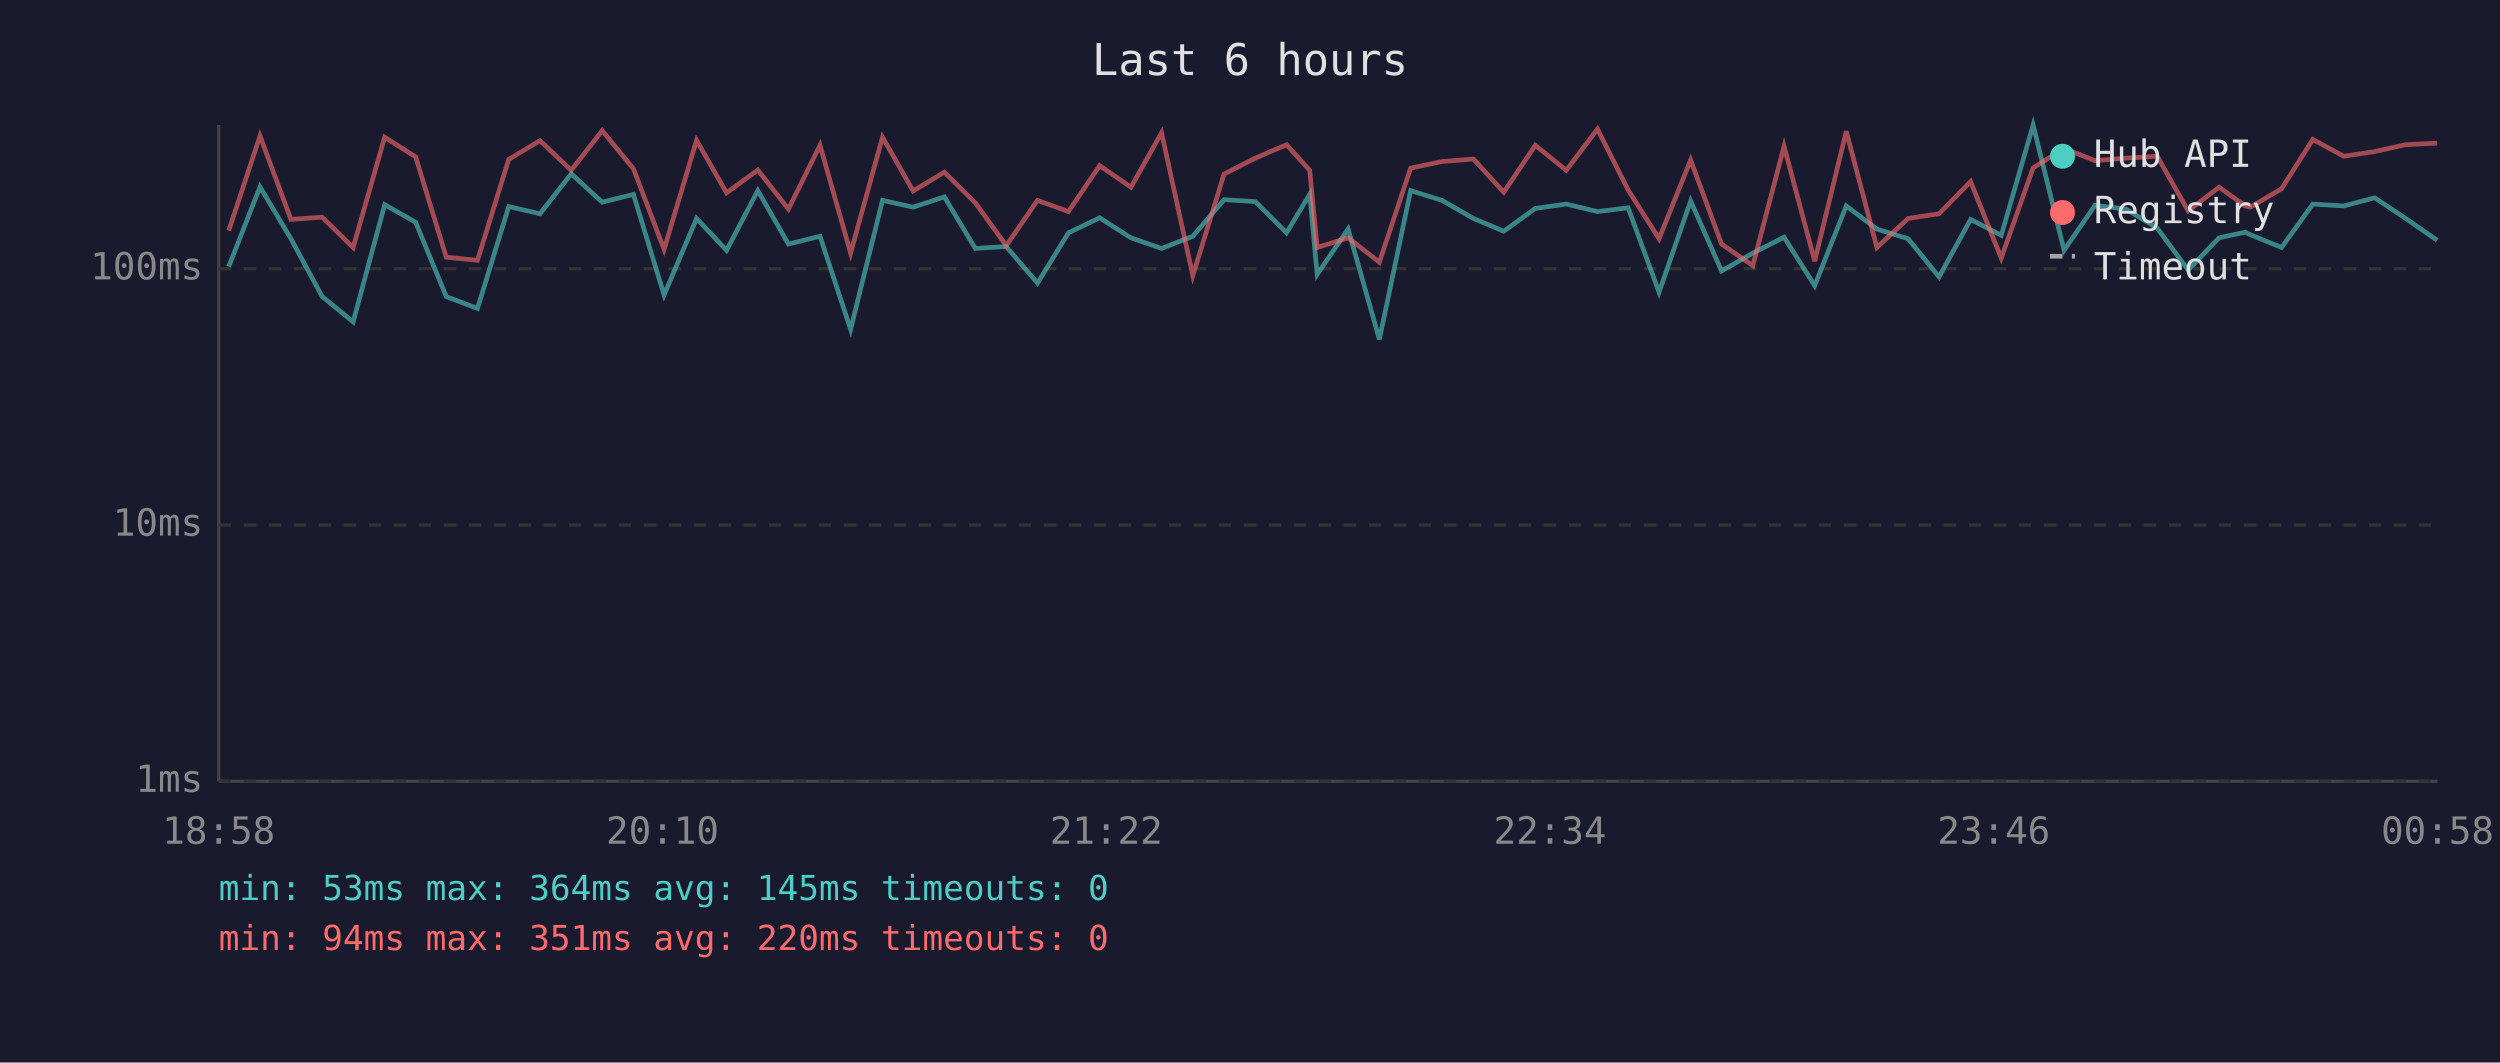
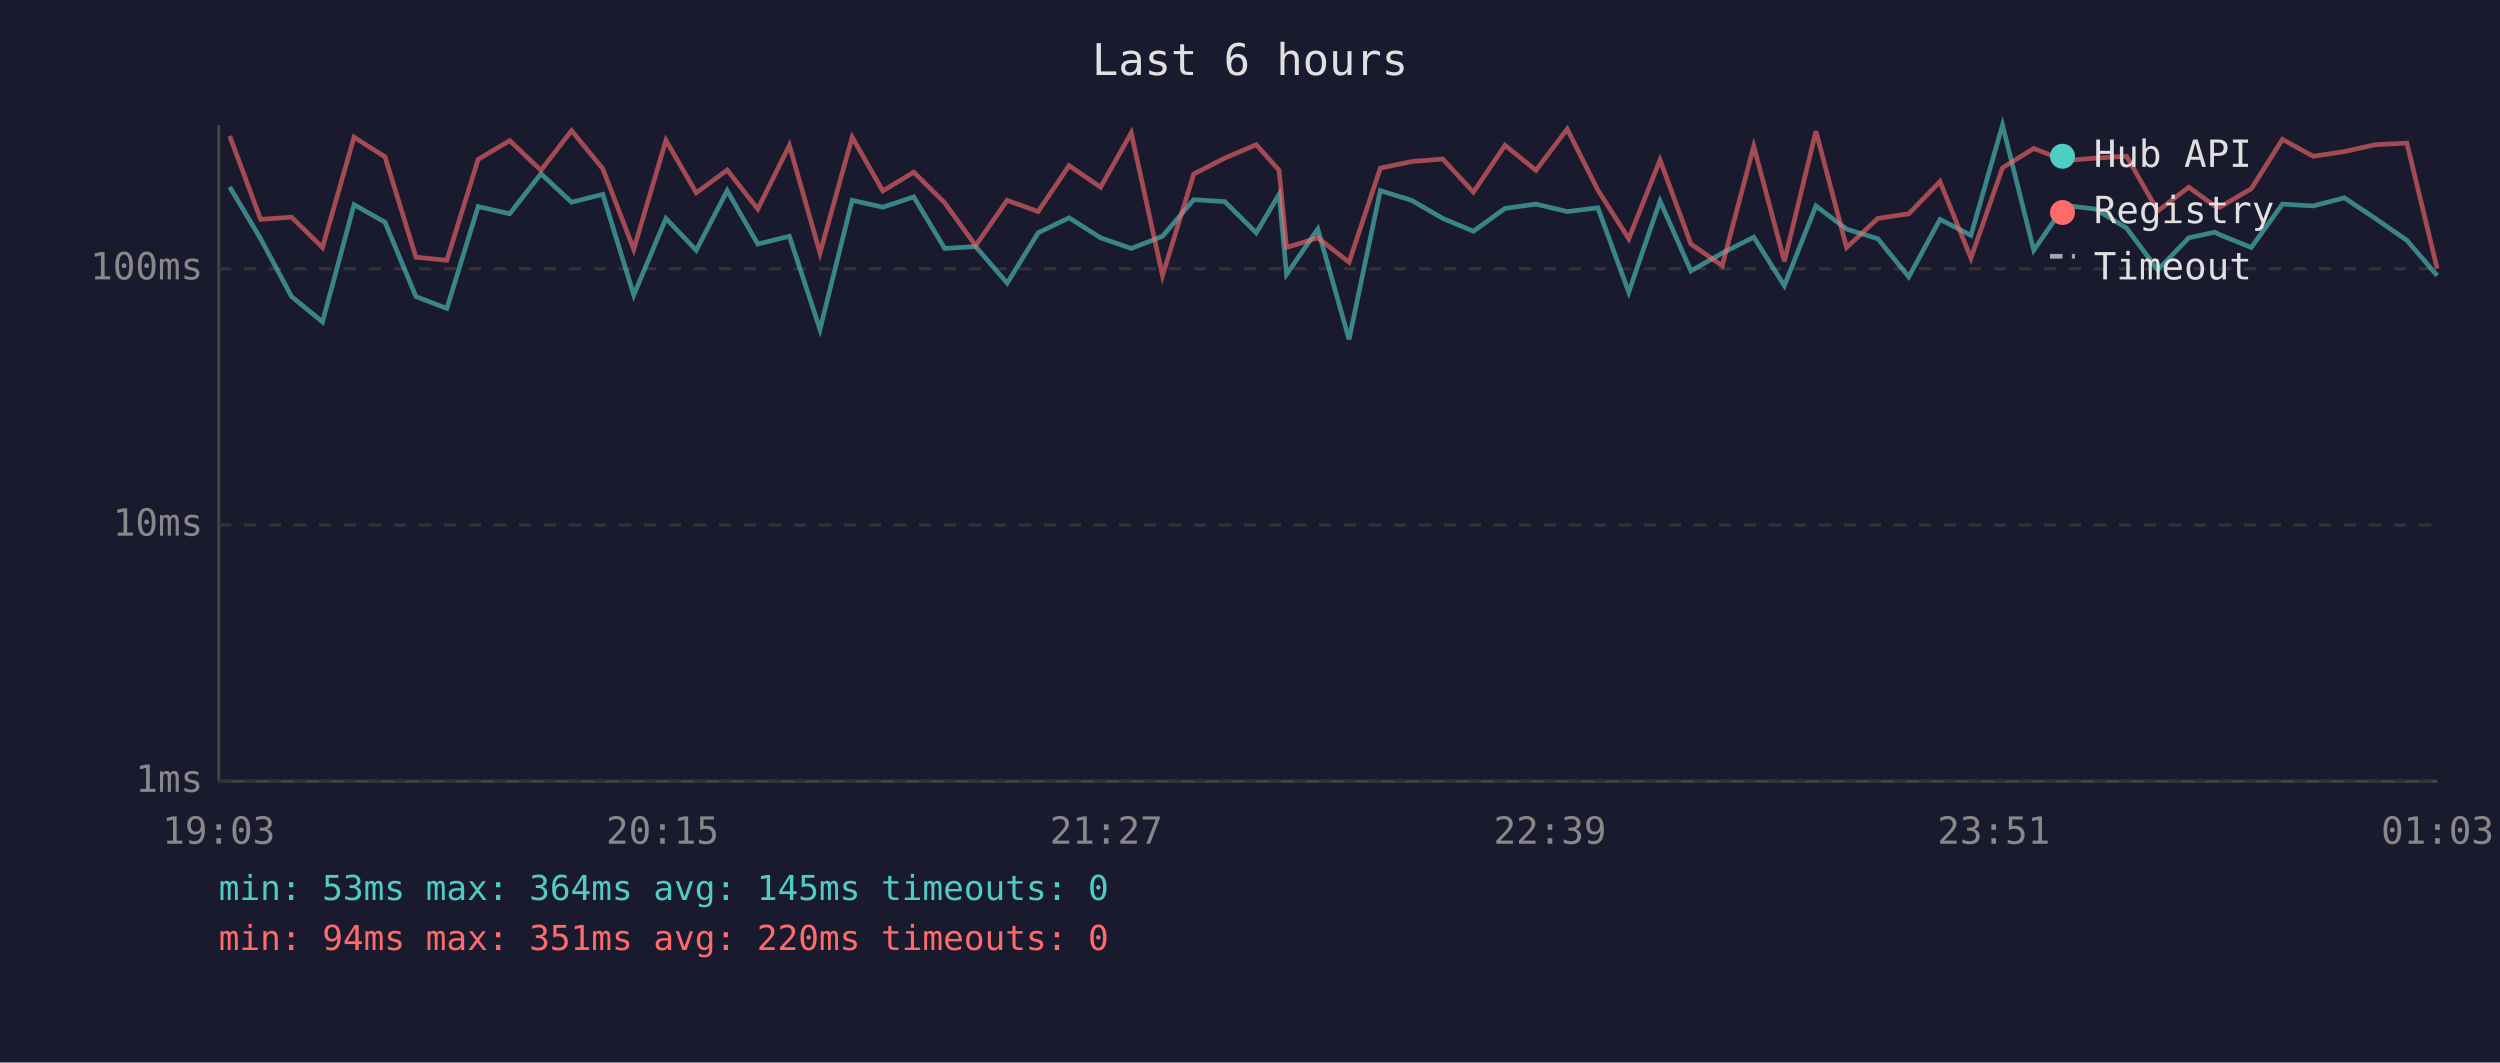
<svg xmlns="http://www.w3.org/2000/svg" viewBox="0 0 800 340" font-family="monospace" font-size="12">
  <rect width="800" height="340" fill="#1a1a2e" />
  <text x="400" y="24" fill="#e0e0e0" font-size="14" text-anchor="middle">Last 6 hours</text>
  <line x1="70" y1="40" x2="70" y2="250" stroke="#444" stroke-width="1" />
  <line x1="70" y1="250" x2="780" y2="250" stroke="#444" stroke-width="1" />
  <line x1="70" y1="250" x2="780" y2="250" stroke="#333" stroke-width="1" stroke-dasharray="4" />
  <text x="65" y="250" fill="#888" text-anchor="end" dominant-baseline="middle">1ms</text>
  <line x1="70" y1="168" x2="780" y2="168" stroke="#333" stroke-width="1" stroke-dasharray="4" />
  <text x="65" y="168" fill="#888" text-anchor="end" dominant-baseline="middle">10ms</text>
  <line x1="70" y1="86" x2="780" y2="86" stroke="#333" stroke-width="1" stroke-dasharray="4" />
  <text x="65" y="86" fill="#888" text-anchor="end" dominant-baseline="middle">100ms</text>
-   <text x="70" y="270" fill="#888" text-anchor="middle">18:58</text>
-   <text x="212" y="270" fill="#888" text-anchor="middle">20:10</text>
-   <text x="354" y="270" fill="#888" text-anchor="middle">21:22</text>
-   <text x="496" y="270" fill="#888" text-anchor="middle">22:34</text>
-   <text x="638" y="270" fill="#888" text-anchor="middle">23:46</text>
-   <text x="780" y="270" fill="#888" text-anchor="middle">00:58</text>
-   <polyline points="73.2,85.3 83.2,59.8 93.1,76.4 103.1,94.9 113.0,103.0 123.1,65.5 133.0,71.1 142.8,94.9 152.8,98.7 162.8,66.1 172.8,68.4 182.8,55.6 192.7,64.7 202.7,62.2 212.5,94.4 222.9,69.9 232.5,80.1 242.5,61.0 252.3,78.1 262.4,75.6 272.2,105.4 282.4,64.1 292.2,66.3 302.2,63.0 312.1,79.5 322.0,78.9 332.0,90.6 341.9,74.5 351.9,69.7 361.9,76.1 371.7,79.5 381.7,75.6 391.7,63.9 401.7,64.5 411.7,74.5 419.1,62.2 421.5,87.8 431.4,73.3 441.4,108.6 451.4,61.0 461.4,64.1 471.5,69.9 481.2,74.0 491.3,66.7 501.2,65.3 511.2,67.7 521.0,66.5 530.9,93.5 541.0,64.3 550.9,86.7 560.9,81.0 570.9,75.9 580.7,91.4 590.8,65.9 600.6,73.3 610.6,76.4 620.5,88.6 630.6,70.2 640.4,75.3 650.6,40.0 660.5,80.1 670.4,65.7 680.3,66.9 690.3,73.0 700.2,86.4 710.1,76.1 718.5,74.3 720.1,75.1 730.1,79.2 740.1,65.3 750.0,65.9 759.9,63.3 769.8,69.9 779.9,76.9" fill="none" stroke="#4ecdc4" stroke-width="1.5" opacity="0.6" />
-   <polyline points="73.2,73.8 83.2,43.5 93.1,70.2 103.1,69.5 113.0,79.2 123.1,43.9 133.0,50.2 142.8,82.3 152.8,83.3 162.8,51.0 172.8,45.0 182.8,54.5 192.7,41.8 202.7,54.0 212.5,79.8 222.9,44.9 232.5,61.7 242.5,54.4 252.3,66.9 262.4,46.5 272.2,81.0 282.4,43.9 292.2,61.1 302.2,55.1 312.1,64.9 322.0,78.6 332.0,64.1 341.9,67.7 351.9,53.0 361.9,59.9 371.7,42.5 381.7,88.2 391.7,55.7 401.7,50.6 411.7,46.3 419.1,54.5 421.5,79.2 431.4,76.1 441.4,83.9 451.4,53.8 461.4,51.7 471.5,50.9 481.2,61.5 491.3,46.5 501.2,54.5 511.2,41.3 521.0,60.8 530.9,76.4 541.0,51.2 550.9,78.1 560.9,85.0 570.9,46.8 580.7,83.6 590.8,42.0 600.6,79.2 610.6,69.9 620.5,68.4 630.6,58.1 640.4,82.6 650.6,53.7 660.5,47.5 670.4,51.4 680.3,50.6 690.3,50.0 700.2,67.5 710.1,59.9 718.5,65.9 720.1,66.3 730.1,60.4 740.1,44.6 750.0,50.0 759.9,48.5 769.8,46.3 779.9,45.8" fill="none" stroke="#ff6b6b" stroke-width="1.5" opacity="0.6" />
+   <text x="70" y="270" fill="#888" text-anchor="middle">19:03</text>
+   <text x="212" y="270" fill="#888" text-anchor="middle">20:15</text>
+   <text x="354" y="270" fill="#888" text-anchor="middle">21:27</text>
+   <text x="496" y="270" fill="#888" text-anchor="middle">22:39</text>
+   <text x="638" y="270" fill="#888" text-anchor="middle">23:51</text>
+   <text x="780" y="270" fill="#888" text-anchor="middle">01:03</text>
+   <polyline points="73.5,59.8 83.4,76.4 93.3,94.9 103.2,103.0 113.3,65.5 123.2,71.1 133.1,94.9 143.0,98.7 153.0,66.1 163.1,68.4 173.1,55.6 182.9,64.7 192.9,62.2 202.8,94.4 213.1,69.9 222.8,80.1 232.7,61.0 242.5,78.1 252.6,75.6 262.4,105.4 272.7,64.1 282.5,66.3 292.4,63.0 302.3,79.5 312.2,78.9 322.3,90.6 332.2,74.5 342.1,69.7 352.2,76.1 362.0,79.5 372.0,75.6 382.0,63.9 391.9,64.5 402.0,74.5 409.3,62.2 411.7,87.8 421.7,73.3 431.7,108.6 441.7,61.0 451.7,64.1 461.7,69.9 471.5,74.0 481.6,66.7 491.5,65.3 501.5,67.7 511.3,66.5 521.2,93.5 531.2,64.3 541.1,86.7 551.1,81.0 561.2,75.9 571.0,91.4 581.1,65.9 590.9,73.3 600.9,76.4 610.8,88.6 620.8,70.2 630.7,75.3 640.8,40.0 650.8,80.1 660.7,65.7 670.6,66.9 680.5,73.0 690.5,86.4 700.4,76.1 708.7,74.3 710.3,75.1 720.4,79.2 730.4,65.3 740.2,65.9 750.2,63.3 760.1,69.9 770.2,76.9 779.9,88.2" fill="none" stroke="#4ecdc4" stroke-width="1.5" opacity="0.6" />
+   <polyline points="73.5,43.5 83.4,70.2 93.3,69.5 103.2,79.2 113.3,43.9 123.2,50.2 133.1,82.3 143.0,83.3 153.0,51.0 163.1,45.0 173.1,54.5 182.9,41.8 192.9,54.0 202.8,79.8 213.1,44.9 222.8,61.7 232.7,54.4 242.5,66.9 252.6,46.5 262.4,81.0 272.7,43.9 282.5,61.1 292.4,55.1 302.3,64.9 312.2,78.6 322.3,64.1 332.2,67.7 342.1,53.0 352.2,59.9 362.0,42.5 372.0,88.2 382.0,55.7 391.9,50.6 402.0,46.3 409.3,54.5 411.7,79.2 421.7,76.1 431.7,83.9 441.7,53.8 451.7,51.7 461.7,50.9 471.5,61.5 481.6,46.5 491.5,54.5 501.5,41.3 511.3,60.8 521.2,76.4 531.2,51.2 541.1,78.1 551.1,85.0 561.2,46.8 571.0,83.6 581.1,42.0 590.9,79.2 600.9,69.9 610.8,68.4 620.8,58.1 630.7,82.6 640.8,53.7 650.8,47.5 660.7,51.4 670.6,50.6 680.5,50.0 690.5,67.5 700.4,59.9 708.7,65.9 710.3,66.3 720.4,60.4 730.4,44.6 740.2,50.0 750.2,48.5 760.1,46.3 770.2,45.8 779.9,86.0" fill="none" stroke="#ff6b6b" stroke-width="1.5" opacity="0.6" />
  <circle cx="660" cy="50" r="4" fill="#4ecdc4" />
  <text x="670" y="50" fill="#e0e0e0" dominant-baseline="middle">Hub API</text>
  <circle cx="660" cy="68" r="4" fill="#ff6b6b" />
  <text x="670" y="68" fill="#e0e0e0" dominant-baseline="middle">Registry</text>
  <line x1="656" y1="82" x2="664" y2="82" stroke="#e0e0e0" stroke-width="1.5" stroke-dasharray="4,3" opacity="0.7" />
  <text x="670" y="86" fill="#e0e0e0" dominant-baseline="middle">Timeout</text>
  <text x="70" y="288" fill="#4ecdc4" font-size="11">min: 53ms  max: 364ms  avg: 145ms  timeouts: 0</text>
  <text x="70" y="304" fill="#ff6b6b" font-size="11">min: 94ms  max: 351ms  avg: 220ms  timeouts: 0</text>
</svg>
